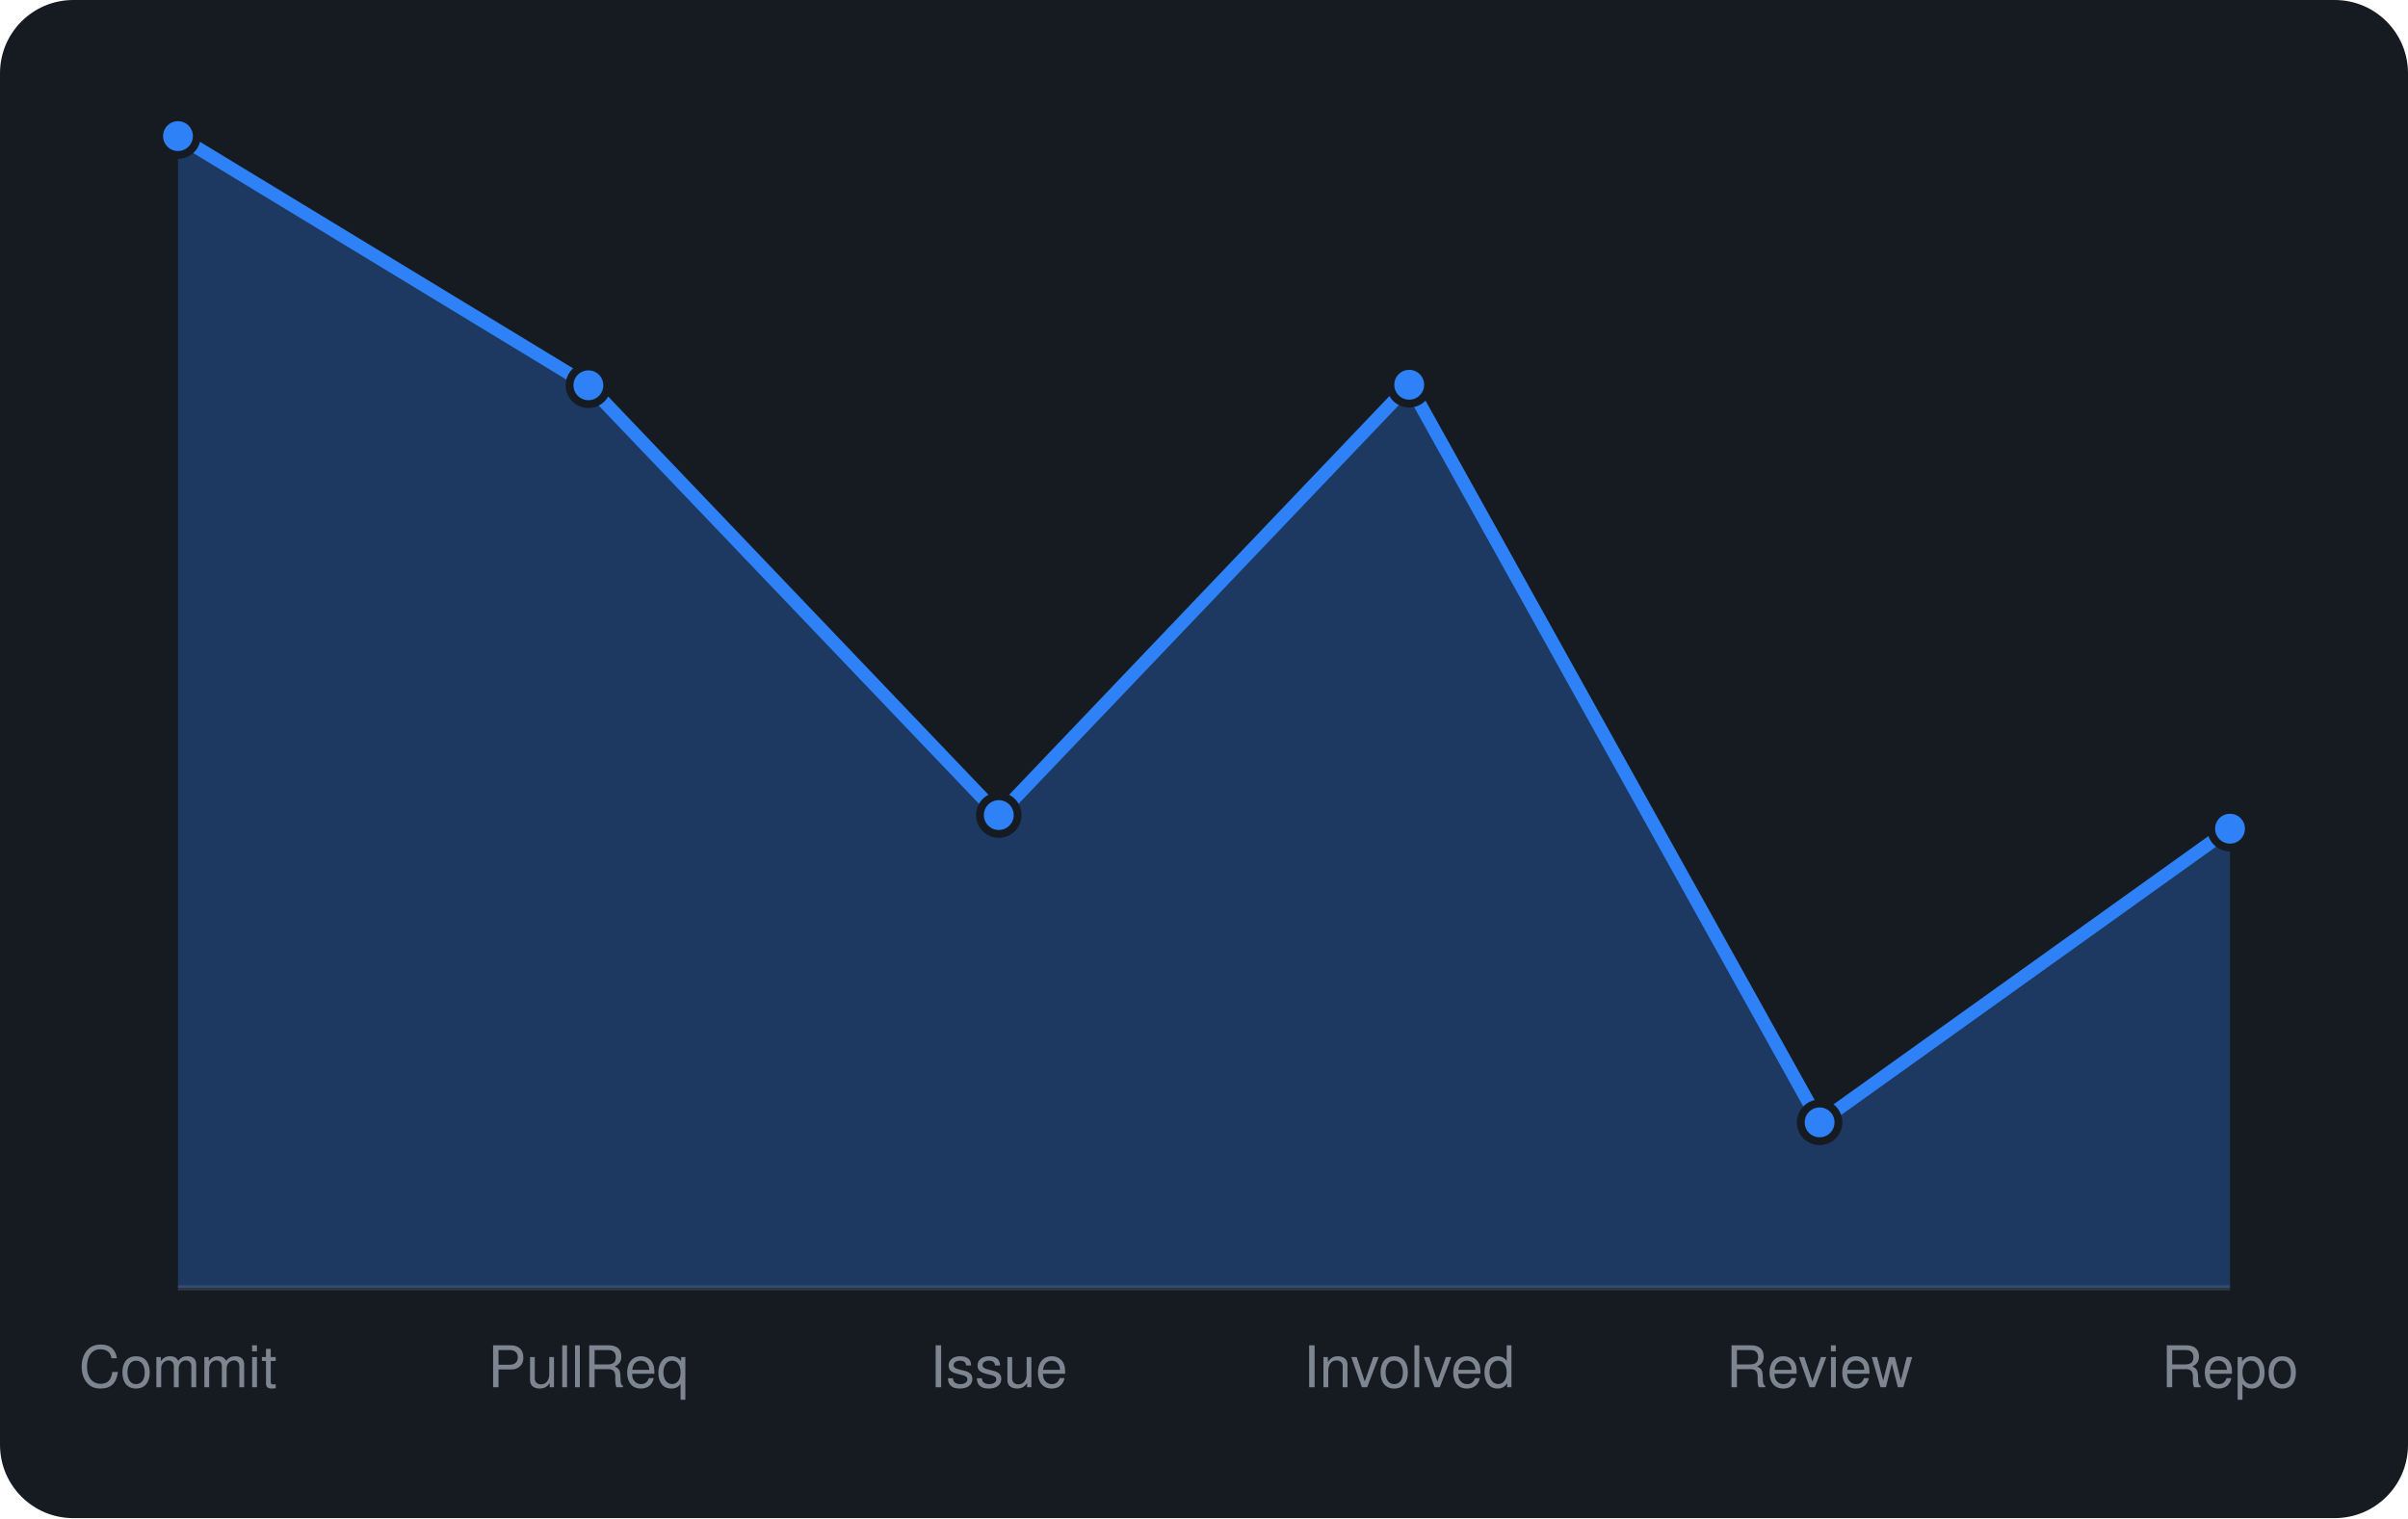
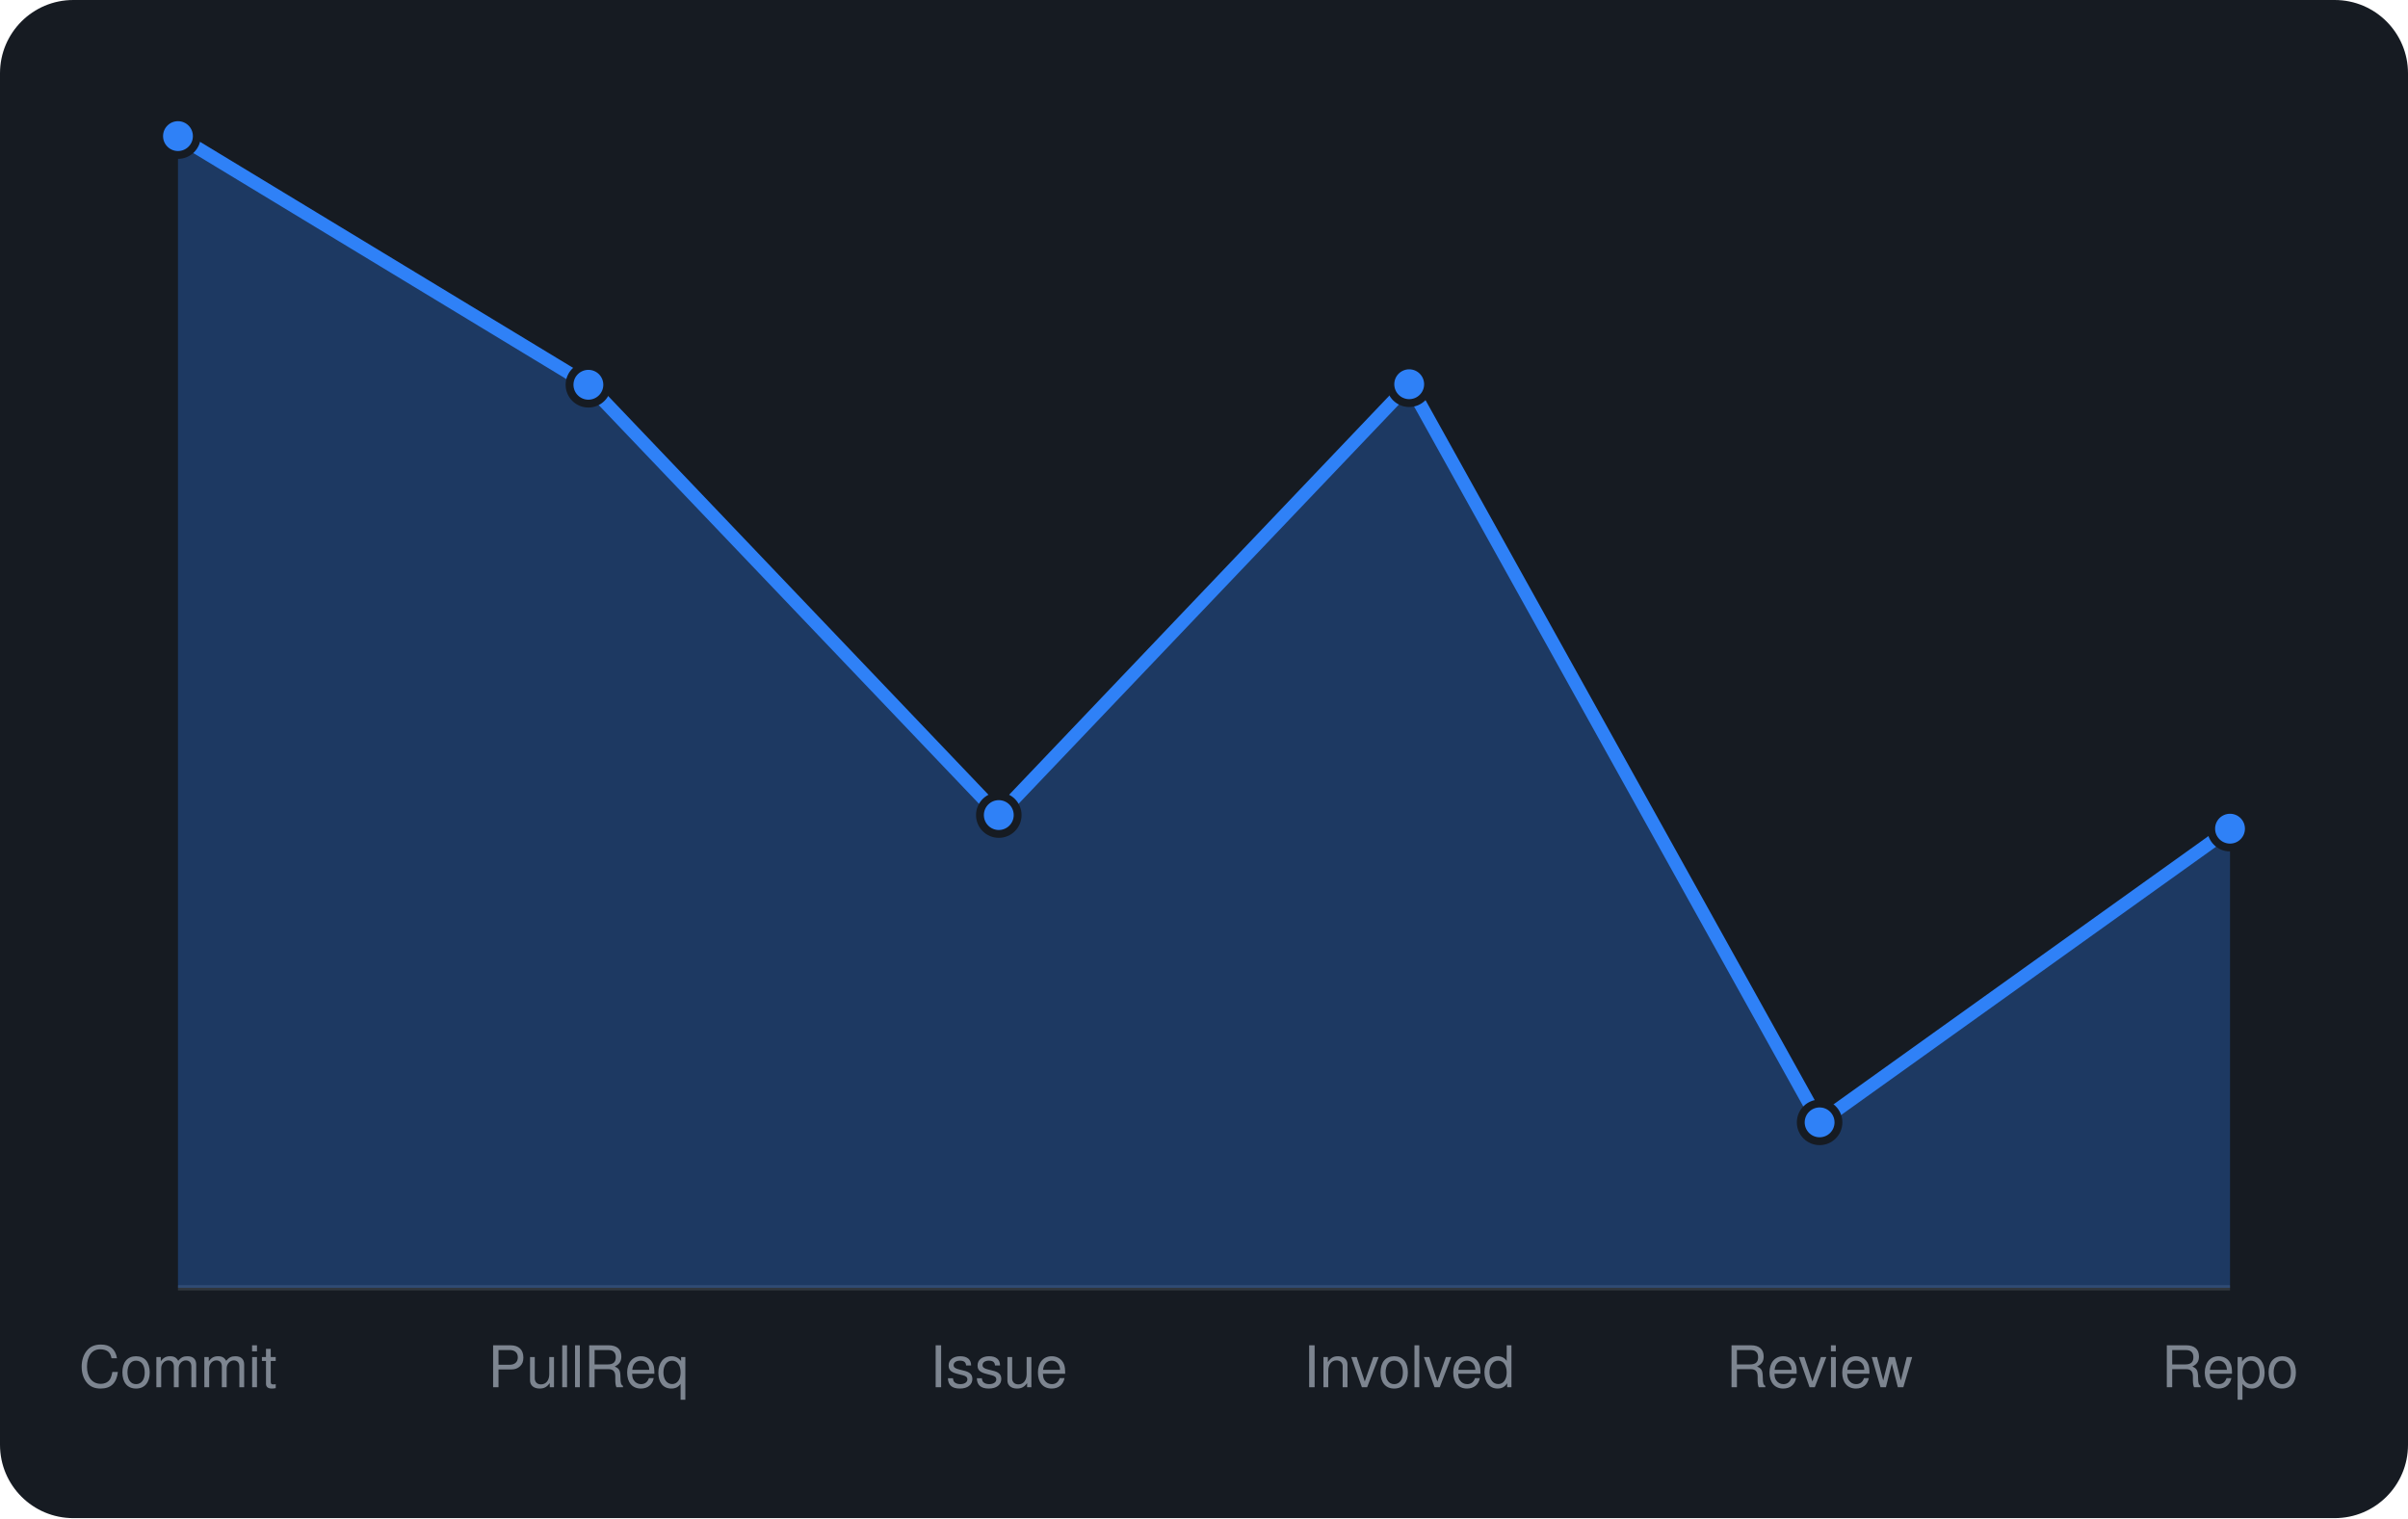
<svg xmlns="http://www.w3.org/2000/svg" viewBox="0 0 460 290" width="460" height="290" font-family="-apple-system,BlinkMacSystemFont,'Segoe UI',Helvetica,Arial,sans-serif">
  <rect width="460" height="290" rx="14" fill="#161b22" />
  <line x1="34" y1="246" x2="426" y2="246" stroke="#30363d" />
-   <path d="M34.0 246 L34.0 26.0L112.4 73.6L190.8 155.7L269.2 73.5L347.6 214.4L426.0 158.3 L426.0 246 Z" fill="rgba(47,129,247,0.3)" />
-   <path d="M34.0 26.0L112.4 73.6L190.8 155.7L269.2 73.5L347.6 214.4L426.0 158.3" fill="none" stroke="#2f81f7" stroke-width="2.5" stroke-linejoin="round" />
+   <path d="M34.0 246 L34.0 26.0L112.4 73.5L190.8 155.7L269.2 73.4L347.6 214.4L426.0 158.3 L426.0 246 Z" fill="rgba(47,129,247,0.3)" />
+   <path d="M34.0 26.0L112.4 73.5L190.8 155.7L269.2 73.4L347.6 214.4L426.0 158.3" fill="none" stroke="#2f81f7" stroke-width="2.5" stroke-linejoin="round" />
  <circle cx="34.0" cy="26.0" r="3.6" fill="#2f81f7" stroke="#161b22" stroke-width="1.5" />
-   <circle cx="112.4" cy="73.6" r="3.6" fill="#2f81f7" stroke="#161b22" stroke-width="1.5" />
+   <circle cx="112.4" cy="73.5" r="3.6" fill="#2f81f7" stroke="#161b22" stroke-width="1.5" />
  <circle cx="190.8" cy="155.7" r="3.6" fill="#2f81f7" stroke="#161b22" stroke-width="1.5" />
-   <circle cx="269.2" cy="73.5" r="3.6" fill="#2f81f7" stroke="#161b22" stroke-width="1.5" />
+   <circle cx="269.2" cy="73.4" r="3.6" fill="#2f81f7" stroke="#161b22" stroke-width="1.5" />
  <circle cx="347.6" cy="214.4" r="3.6" fill="#2f81f7" stroke="#161b22" stroke-width="1.5" />
  <circle cx="426.0" cy="158.3" r="3.6" fill="#2f81f7" stroke="#161b22" stroke-width="1.5" />
  <text x="34.0" y="265" text-anchor="middle" font-size="11" fill="#7d8590">Commit</text>
  <text x="112.4" y="265" text-anchor="middle" font-size="11" fill="#7d8590">PullReq</text>
  <text x="190.8" y="265" text-anchor="middle" font-size="11" fill="#7d8590">Issue</text>
  <text x="269.2" y="265" text-anchor="middle" font-size="11" fill="#7d8590">Involved</text>
  <text x="347.6" y="265" text-anchor="middle" font-size="11" fill="#7d8590">Review</text>
  <text x="426.0" y="265" text-anchor="middle" font-size="11" fill="#7d8590">Repo</text>
</svg>
